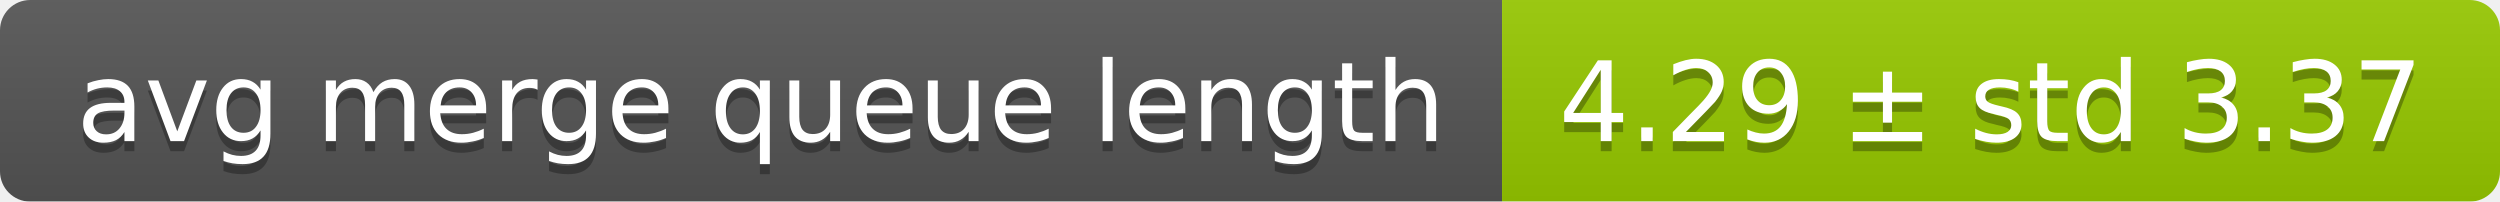
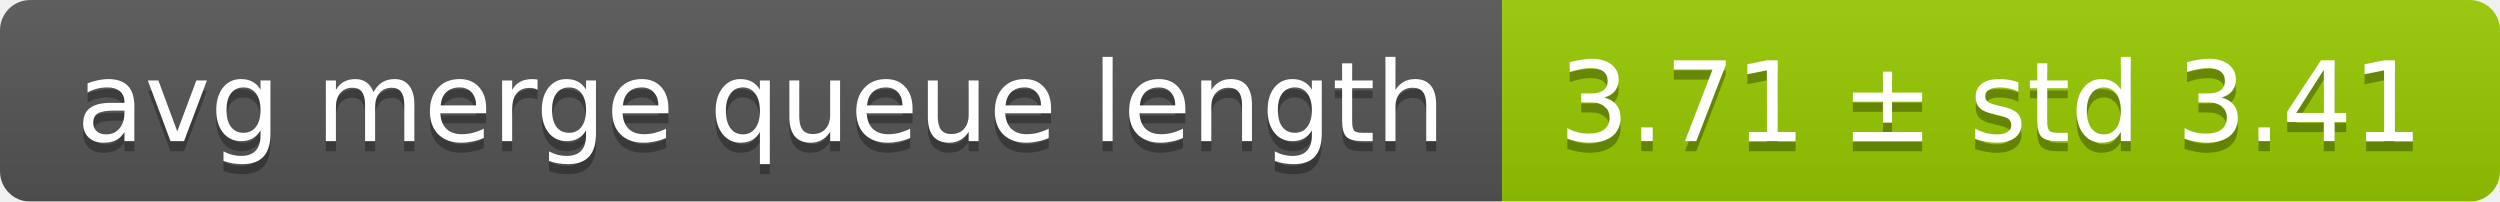
<svg xmlns="http://www.w3.org/2000/svg" width="248" height="20">
  <linearGradient id="smooth" x2="0" y2="100%">
    <stop offset="0" stop-color="#bbb" stop-opacity=".1" />
    <stop offset="1" stop-opacity=".1" />
  </linearGradient>
  <mask id="round">
    <rect width="248" height="20" rx="3" fill="#fff" />
  </mask>
  <g mask="url(#round)">
    <rect width="149" height="20" fill="#555" />
    <rect x="149" width="99" height="20" fill="#97ca00" />
    <rect width="248" height="20" fill="url(#smooth)" />
  </g>
  <g fill="#fff" text-anchor="middle" font-family="DejaVu Sans,Verdana,Geneva,sans-serif" font-size="11">
    <text x="75.5" y="15" fill="#010101" fill-opacity=".3">avg merge queue length</text>
    <text x="75.5" y="14">avg merge queue length</text>
-     <text x="197.5" y="15" fill="#010101" fill-opacity=".3">4.29 ± std 3.37</text>
-     <text x="197.5" y="14">4.29 ± std 3.37</text>
+     <text x="197.5" y="15" fill="#010101" fill-opacity=".3">3.71 ± std 3.41</text>
+     <text x="197.5" y="14">3.71 ± std 3.41</text>
  </g>
</svg>
